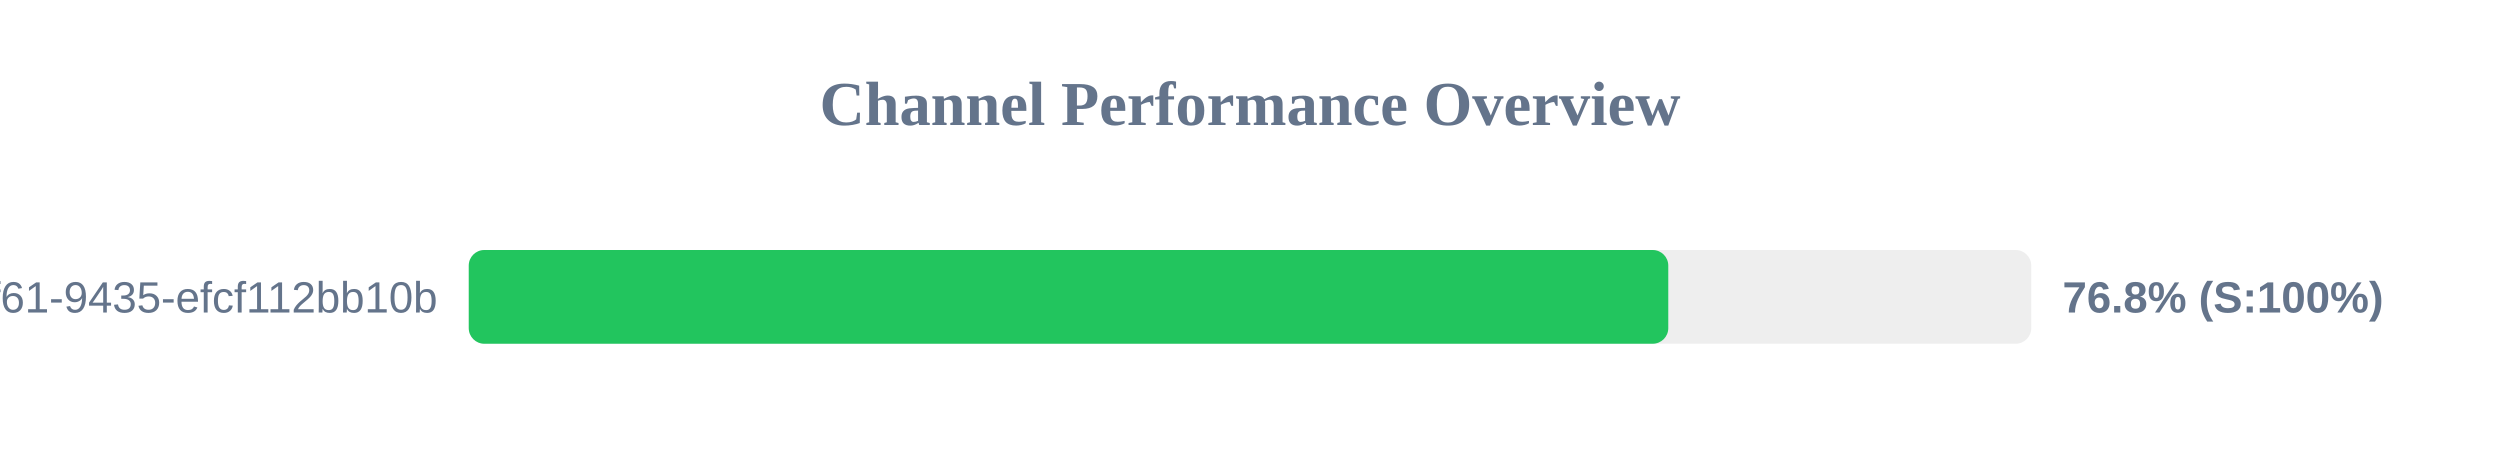
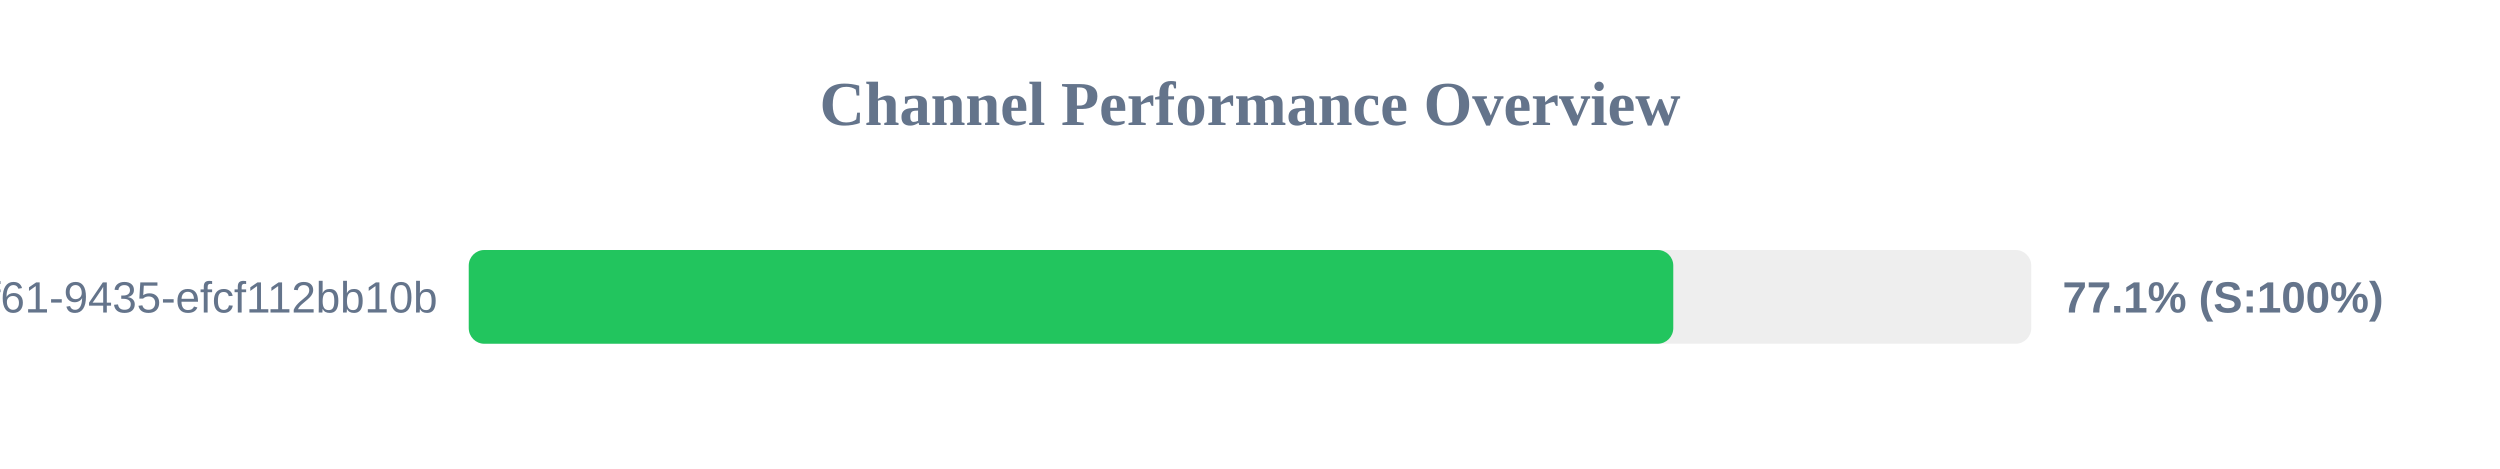
<svg xmlns="http://www.w3.org/2000/svg" width="800" height="150" version="1.1">
  <style>
        .row { font: 14px Arial; fill: #64748b; }
        .score { font: bold 14px Arial; fill: #64748b; }
    </style>
  <text x="400" y="40" text-anchor="middle" font-size="20px" font-weight="bold" fill="#64748b">Channel Performance Overview</text>
  <rect x="150" y="80" width="500" height="30" fill="#eee" rx="5" />
-   <rect x="150" y="80" width="383.85" height="30" fill="#22c55e" rx="5" />
+   <rect x="150" y="80" width="385.45" height="30" fill="#22c55e" rx="5" />
  <text x="140" y="100" text-anchor="end" class="row">?uuid=07c122ad-50b2-4f61-9435-efcf112bb10b</text>
-   <text x="660" y="100" text-anchor="start" class="score">76.8% (S:100%)</text>
+   <text x="660" y="100" text-anchor="start" class="score">77.1% (S:100%)</text>
</svg>
